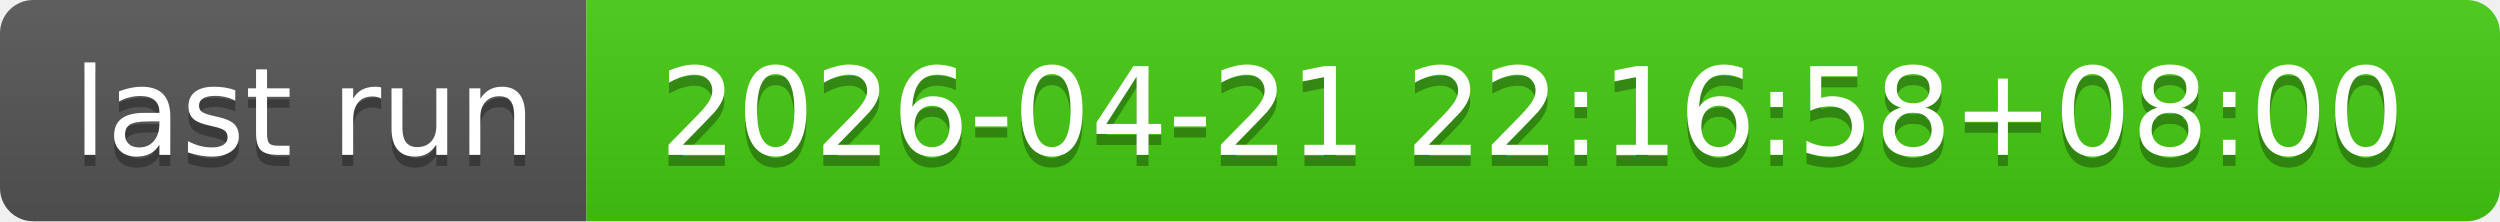
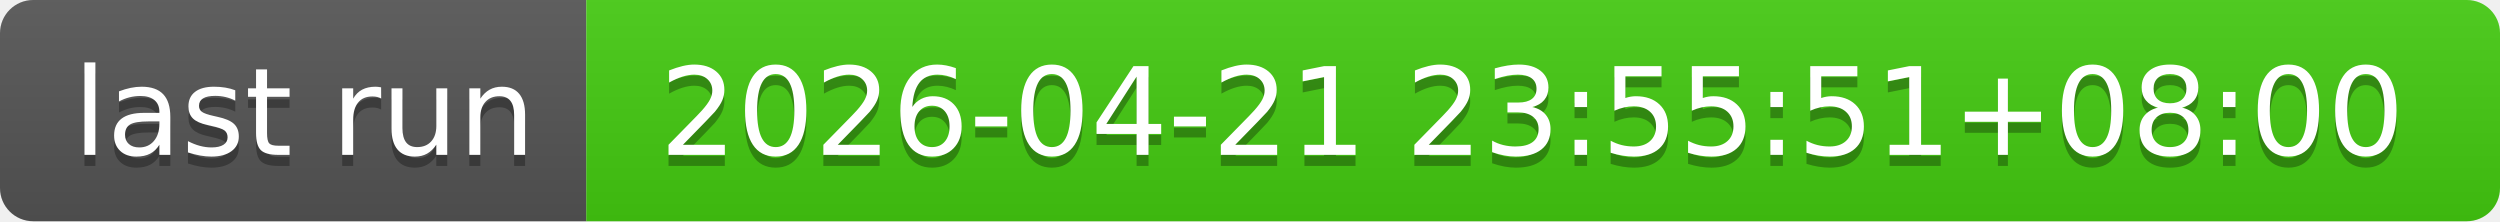
- <svg xmlns="http://www.w3.org/2000/svg" width="226" height="20" role="img" aria-label="last run: 2026-04-21 22:16:58+08:00">
+ <svg xmlns="http://www.w3.org/2000/svg" width="226" height="20" role="img" aria-label="last run: 2026-04-21 23:55:51+08:00">
  <linearGradient id="s" x2="0" y2="100%">
    <stop offset="0" stop-color="#bbb" stop-opacity=".1" />
    <stop offset="1" stop-opacity=".1" />
  </linearGradient>
  <clipPath id="r">
    <rect width="226" height="20" rx="3" fill="#fff" />
  </clipPath>
  <g clip-path="url(#r)">
    <rect width="53" height="20" fill="#555" />
    <rect x="53" width="173" height="20" fill="#4c1" />
    <rect width="226" height="20" fill="url(#s)" />
  </g>
  <g fill="#fff" text-anchor="middle" font-family="Verdana,Geneva,DejaVu Sans,sans-serif" text-rendering="geometricPrecision" font-size="110">
    <text aria-hidden="true" x="275" y="150" fill="#010101" fill-opacity=".3" transform="scale(.1)" textLength="430">last run</text>
    <text x="275" y="140" transform="scale(.1)" fill="#fff" textLength="430">last run</text>
-     <text aria-hidden="true" x="1385" y="150" fill="#010101" fill-opacity=".3" transform="scale(.1)" textLength="1630">2026-04-21 22:16:58+08:00</text>
-     <text x="1385" y="140" transform="scale(.1)" fill="#fff" textLength="1630">2026-04-21 22:16:58+08:00</text>
+     <text aria-hidden="true" x="1385" y="150" fill="#010101" fill-opacity=".3" transform="scale(.1)" textLength="1630">2026-04-21 23:55:51+08:00</text>
+     <text x="1385" y="140" transform="scale(.1)" fill="#fff" textLength="1630">2026-04-21 23:55:51+08:00</text>
  </g>
</svg>
